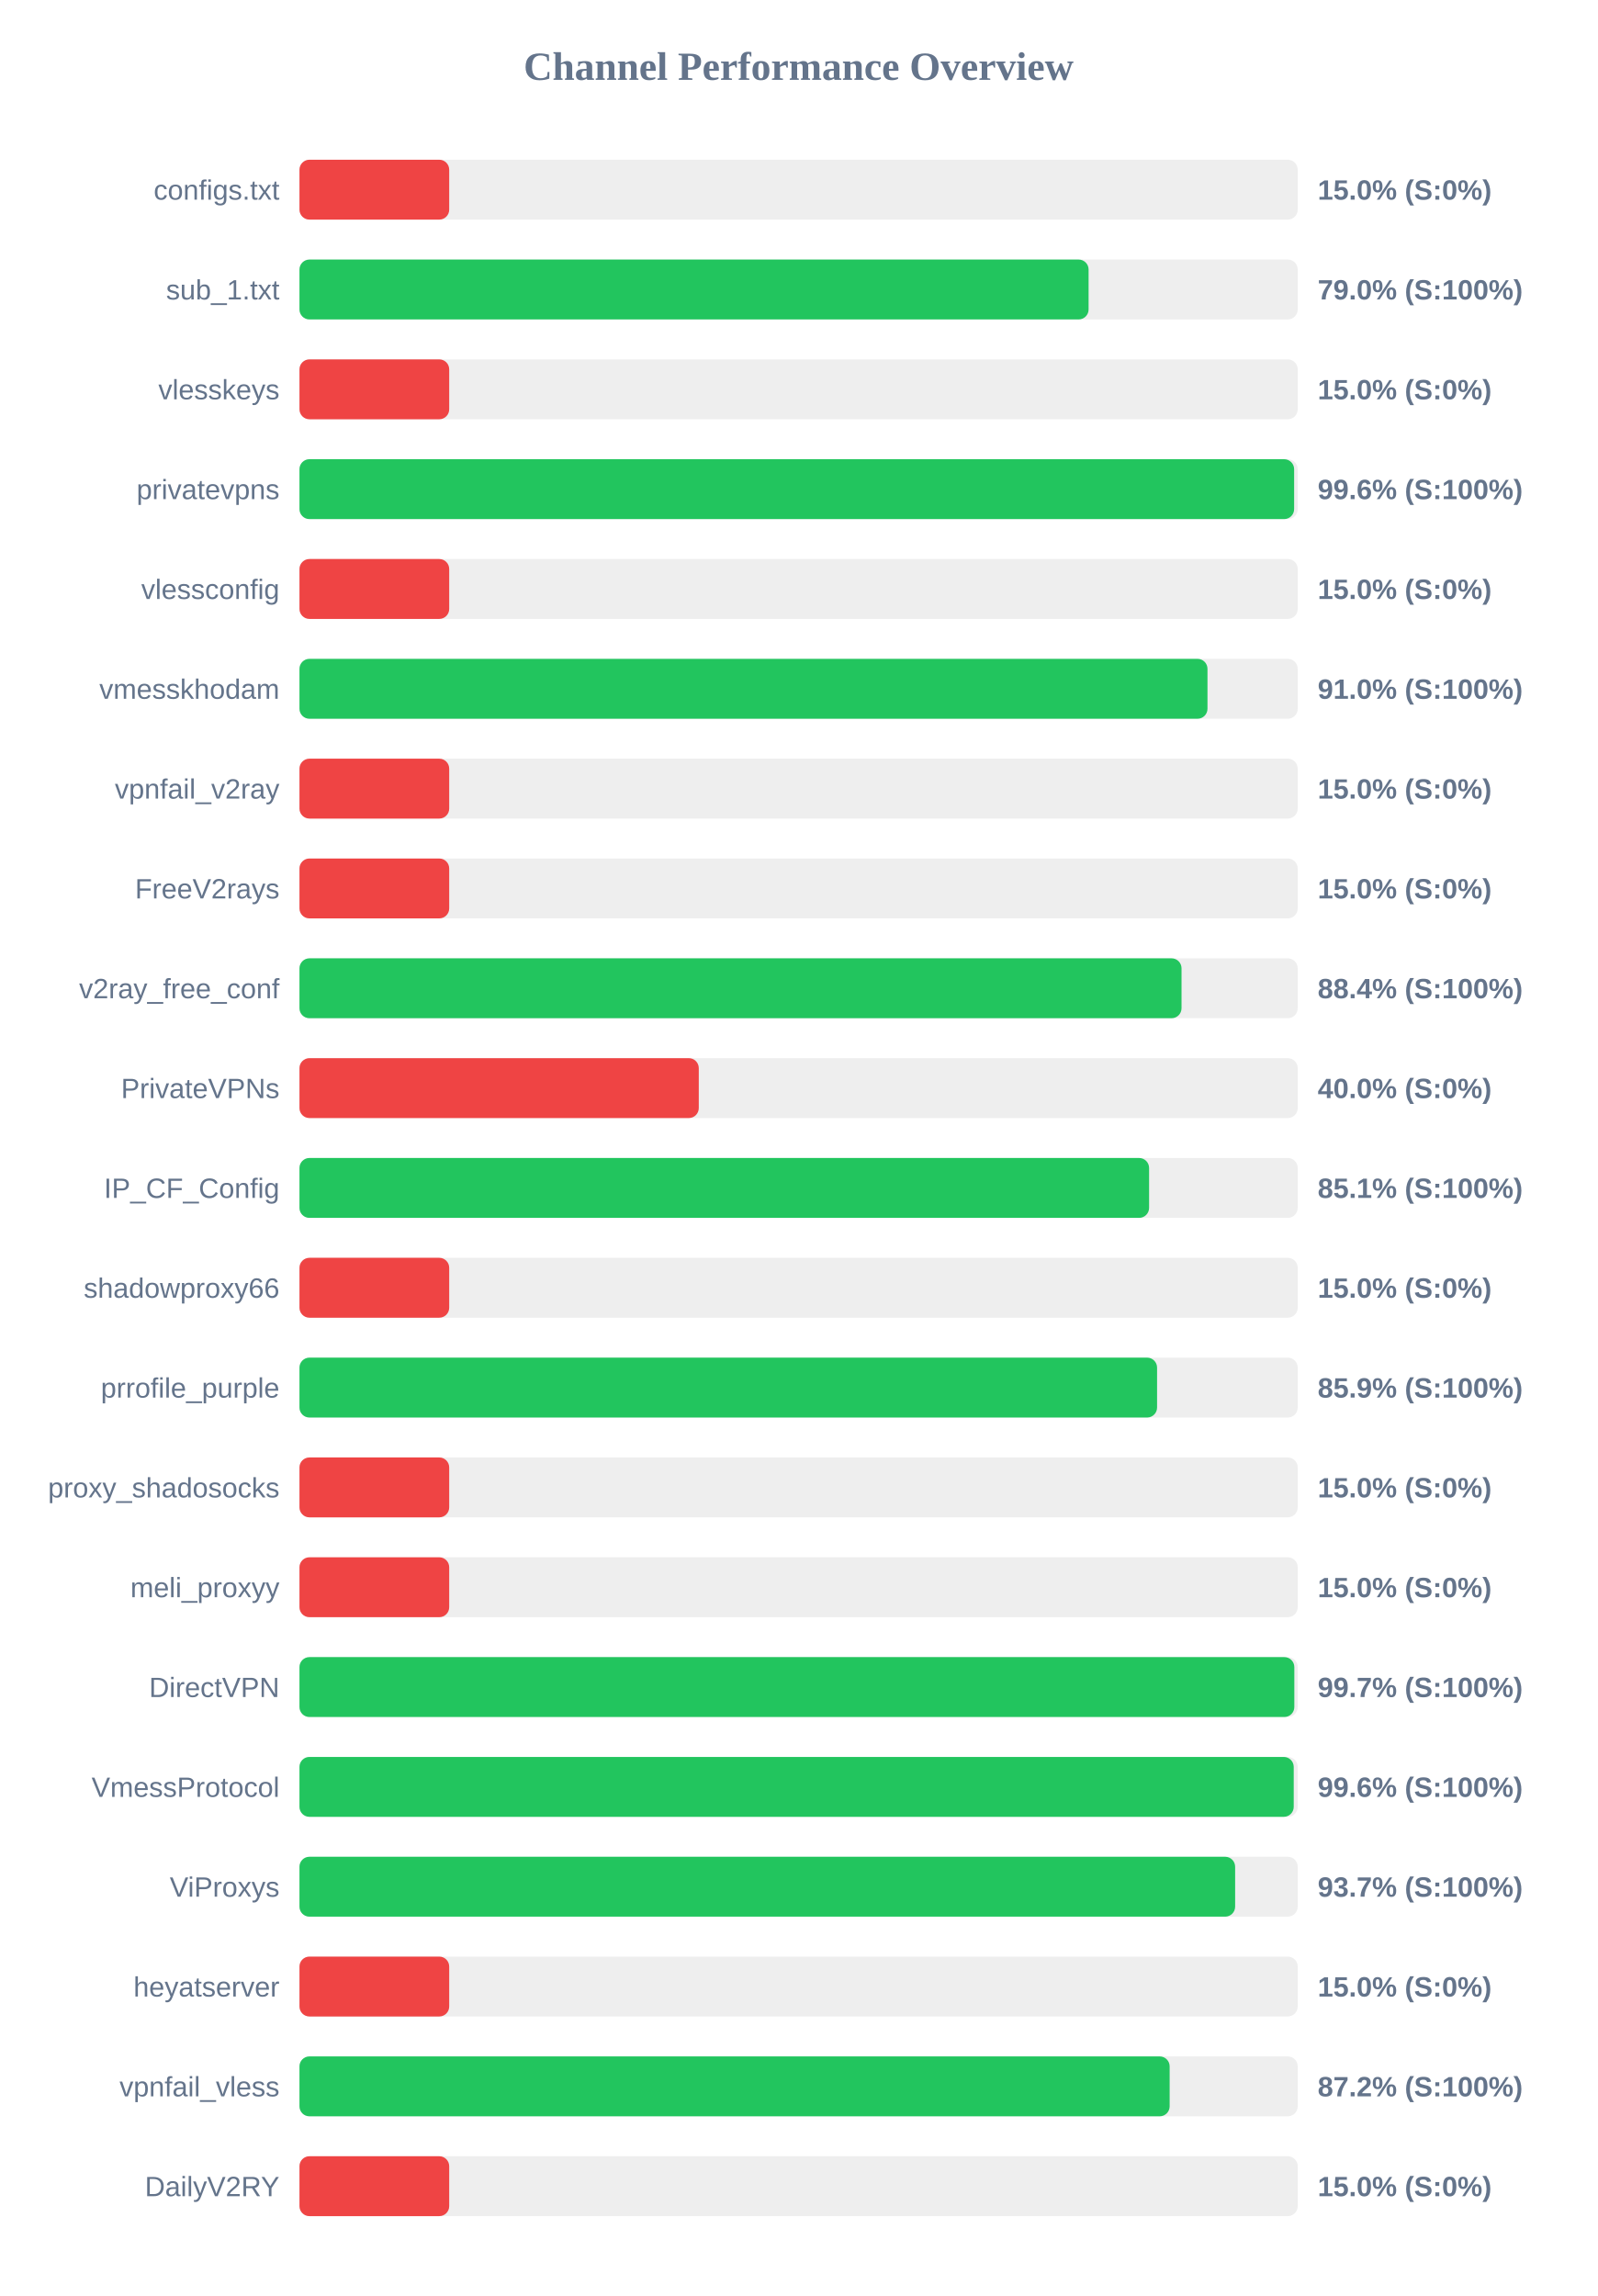
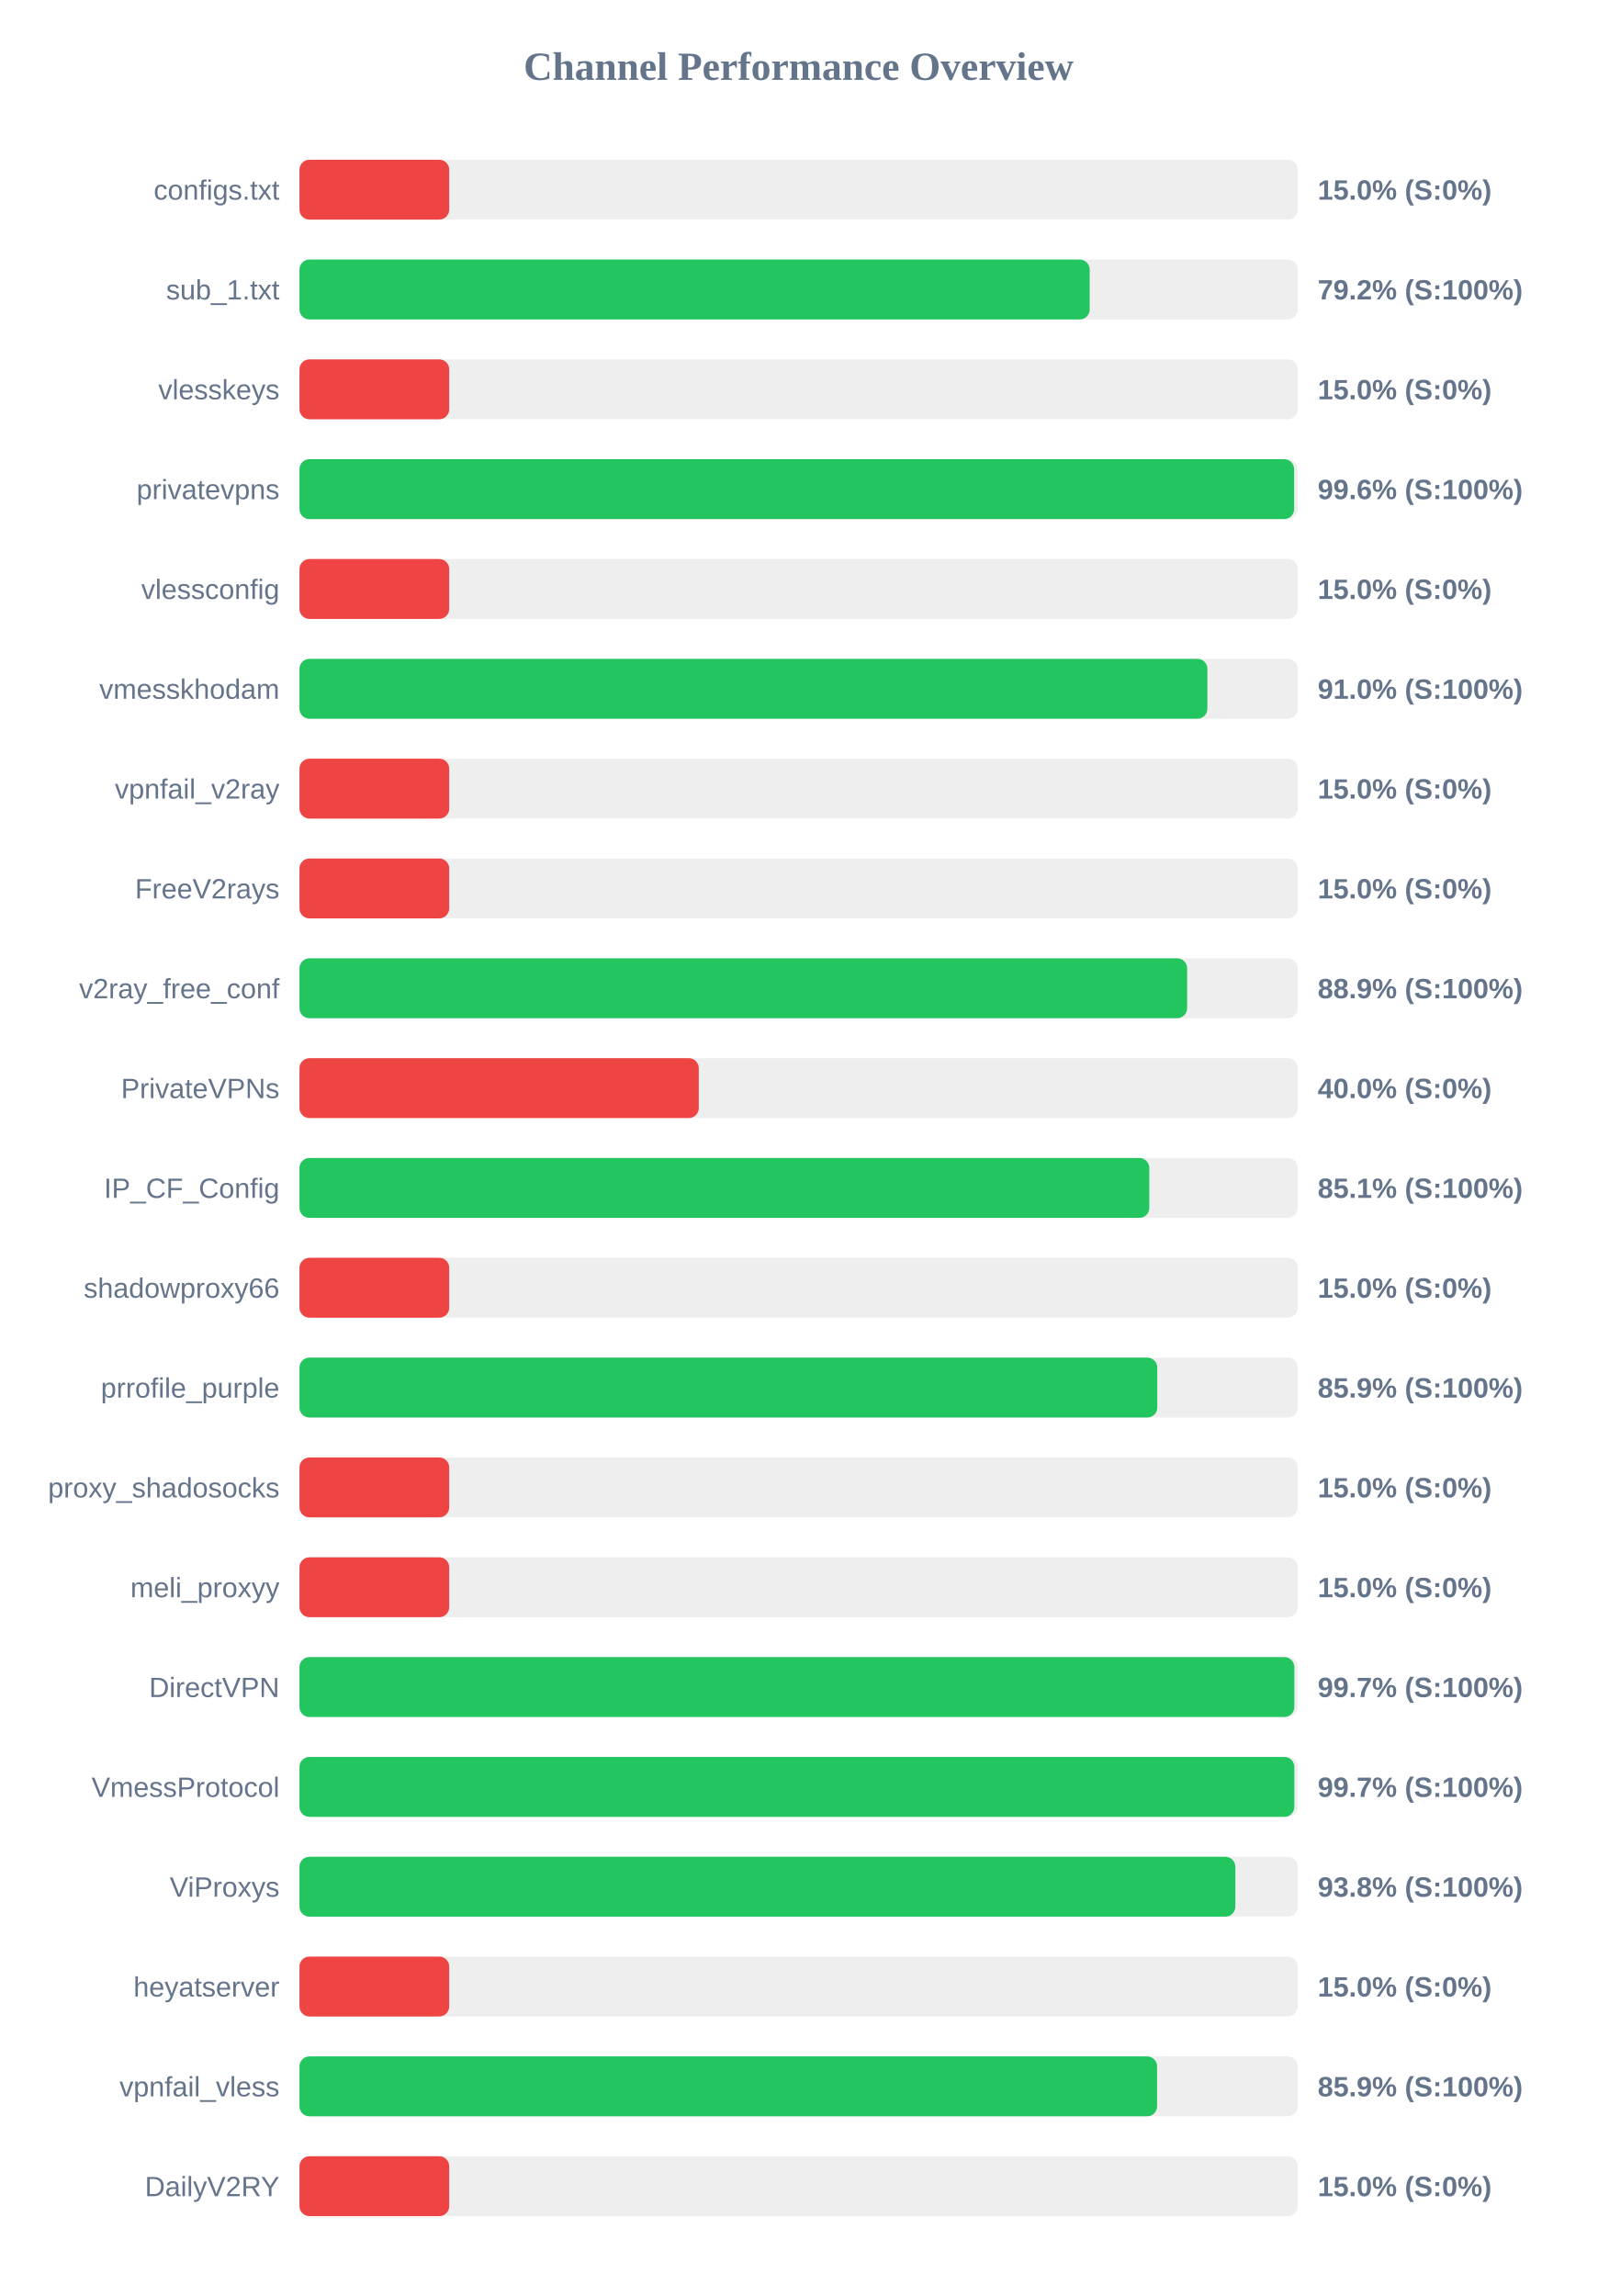
<svg xmlns="http://www.w3.org/2000/svg" width="800" height="1150" version="1.1">
  <style>
        .row { font: 14px Arial; fill: #64748b; }
        .score { font: bold 14px Arial; fill: #64748b; }
    </style>
  <text x="400" y="40" text-anchor="middle" font-size="20px" font-weight="bold" fill="#64748b">Channel Performance Overview</text>
  <rect x="150" y="80" width="500" height="30" fill="#eee" rx="5" />
  <rect x="150" y="80" width="75.0" height="30" fill="#ef4444" rx="5" />
  <text x="140" y="100" text-anchor="end" class="row">configs.txt</text>
  <text x="660" y="100" text-anchor="start" class="score">15.0% (S:0%)</text>
  <rect x="150" y="130" width="500" height="30" fill="#eee" rx="5" />
-   <rect x="150" y="130" width="395.25" height="30" fill="#22c55e" rx="5" />
+   <rect x="150" y="130" width="395.8" height="30" fill="#22c55e" rx="5" />
  <text x="140" y="150" text-anchor="end" class="row">sub_1.txt</text>
-   <text x="660" y="150" text-anchor="start" class="score">79.0% (S:100%)</text>
+   <text x="660" y="150" text-anchor="start" class="score">79.2% (S:100%)</text>
  <rect x="150" y="180" width="500" height="30" fill="#eee" rx="5" />
  <rect x="150" y="180" width="75.0" height="30" fill="#ef4444" rx="5" />
  <text x="140" y="200" text-anchor="end" class="row">vlesskeys</text>
  <text x="660" y="200" text-anchor="start" class="score">15.0% (S:0%)</text>
  <rect x="150" y="230" width="500" height="30" fill="#eee" rx="5" />
  <rect x="150" y="230" width="498.2" height="30" fill="#22c55e" rx="5" />
  <text x="140" y="250" text-anchor="end" class="row">privatevpns</text>
  <text x="660" y="250" text-anchor="start" class="score">99.6% (S:100%)</text>
  <rect x="150" y="280" width="500" height="30" fill="#eee" rx="5" />
  <rect x="150" y="280" width="75.0" height="30" fill="#ef4444" rx="5" />
  <text x="140" y="300" text-anchor="end" class="row">vlessconfig</text>
  <text x="660" y="300" text-anchor="start" class="score">15.0% (S:0%)</text>
  <rect x="150" y="330" width="500" height="30" fill="#eee" rx="5" />
-   <rect x="150" y="330" width="454.8" height="30" fill="#22c55e" rx="5" />
+   <rect x="150" y="330" width="454.75" height="30" fill="#22c55e" rx="5" />
  <text x="140" y="350" text-anchor="end" class="row">vmesskhodam</text>
  <text x="660" y="350" text-anchor="start" class="score">91.0% (S:100%)</text>
  <rect x="150" y="380" width="500" height="30" fill="#eee" rx="5" />
  <rect x="150" y="380" width="75.0" height="30" fill="#ef4444" rx="5" />
  <text x="140" y="400" text-anchor="end" class="row">vpnfail_v2ray</text>
  <text x="660" y="400" text-anchor="start" class="score">15.0% (S:0%)</text>
  <rect x="150" y="430" width="500" height="30" fill="#eee" rx="5" />
  <rect x="150" y="430" width="75.0" height="30" fill="#ef4444" rx="5" />
  <text x="140" y="450" text-anchor="end" class="row">FreeV2rays</text>
  <text x="660" y="450" text-anchor="start" class="score">15.0% (S:0%)</text>
  <rect x="150" y="480" width="500" height="30" fill="#eee" rx="5" />
-   <rect x="150" y="480" width="441.8" height="30" fill="#22c55e" rx="5" />
+   <rect x="150" y="480" width="444.6" height="30" fill="#22c55e" rx="5" />
  <text x="140" y="500" text-anchor="end" class="row">v2ray_free_conf</text>
-   <text x="660" y="500" text-anchor="start" class="score">88.4% (S:100%)</text>
+   <text x="660" y="500" text-anchor="start" class="score">88.9% (S:100%)</text>
  <rect x="150" y="530" width="500" height="30" fill="#eee" rx="5" />
  <rect x="150" y="530" width="200.0" height="30" fill="#ef4444" rx="5" />
  <text x="140" y="550" text-anchor="end" class="row">PrivateVPNs</text>
  <text x="660" y="550" text-anchor="start" class="score">40.0% (S:0%)</text>
  <rect x="150" y="580" width="500" height="30" fill="#eee" rx="5" />
-   <rect x="150" y="580" width="425.55" height="30" fill="#22c55e" rx="5" />
+   <rect x="150" y="580" width="425.65" height="30" fill="#22c55e" rx="5" />
  <text x="140" y="600" text-anchor="end" class="row">IP_CF_Config</text>
  <text x="660" y="600" text-anchor="start" class="score">85.1% (S:100%)</text>
  <rect x="150" y="630" width="500" height="30" fill="#eee" rx="5" />
  <rect x="150" y="630" width="75.0" height="30" fill="#ef4444" rx="5" />
  <text x="140" y="650" text-anchor="end" class="row">shadowproxy66</text>
  <text x="660" y="650" text-anchor="start" class="score">15.0% (S:0%)</text>
  <rect x="150" y="680" width="500" height="30" fill="#eee" rx="5" />
-   <rect x="150" y="680" width="429.55" height="30" fill="#22c55e" rx="5" />
+   <rect x="150" y="680" width="429.65" height="30" fill="#22c55e" rx="5" />
  <text x="140" y="700" text-anchor="end" class="row">prrofile_purple</text>
  <text x="660" y="700" text-anchor="start" class="score">85.9% (S:100%)</text>
  <rect x="150" y="730" width="500" height="30" fill="#eee" rx="5" />
  <rect x="150" y="730" width="75.0" height="30" fill="#ef4444" rx="5" />
  <text x="140" y="750" text-anchor="end" class="row">proxy_shadosocks</text>
  <text x="660" y="750" text-anchor="start" class="score">15.0% (S:0%)</text>
  <rect x="150" y="780" width="500" height="30" fill="#eee" rx="5" />
  <rect x="150" y="780" width="75.0" height="30" fill="#ef4444" rx="5" />
  <text x="140" y="800" text-anchor="end" class="row">meli_proxyy</text>
  <text x="660" y="800" text-anchor="start" class="score">15.0% (S:0%)</text>
  <rect x="150" y="830" width="500" height="30" fill="#eee" rx="5" />
  <rect x="150" y="830" width="498.3" height="30" fill="#22c55e" rx="5" />
  <text x="140" y="850" text-anchor="end" class="row">DirectVPN</text>
  <text x="660" y="850" text-anchor="start" class="score">99.7% (S:100%)</text>
  <rect x="150" y="880" width="500" height="30" fill="#eee" rx="5" />
-   <rect x="150" y="880" width="498.0" height="30" fill="#22c55e" rx="5" />
+   <rect x="150" y="880" width="498.3" height="30" fill="#22c55e" rx="5" />
  <text x="140" y="900" text-anchor="end" class="row">VmessProtocol</text>
-   <text x="660" y="900" text-anchor="start" class="score">99.6% (S:100%)</text>
+   <text x="660" y="900" text-anchor="start" class="score">99.7% (S:100%)</text>
  <rect x="150" y="930" width="500" height="30" fill="#eee" rx="5" />
-   <rect x="150" y="930" width="468.65" height="30" fill="#22c55e" rx="5" />
+   <rect x="150" y="930" width="468.75" height="30" fill="#22c55e" rx="5" />
  <text x="140" y="950" text-anchor="end" class="row">ViProxys</text>
-   <text x="660" y="950" text-anchor="start" class="score">93.7% (S:100%)</text>
+   <text x="660" y="950" text-anchor="start" class="score">93.8% (S:100%)</text>
  <rect x="150" y="980" width="500" height="30" fill="#eee" rx="5" />
  <rect x="150" y="980" width="75.0" height="30" fill="#ef4444" rx="5" />
  <text x="140" y="1000" text-anchor="end" class="row">heyatserver</text>
  <text x="660" y="1000" text-anchor="start" class="score">15.0% (S:0%)</text>
  <rect x="150" y="1030" width="500" height="30" fill="#eee" rx="5" />
-   <rect x="150" y="1030" width="435.85" height="30" fill="#22c55e" rx="5" />
+   <rect x="150" y="1030" width="429.55" height="30" fill="#22c55e" rx="5" />
  <text x="140" y="1050" text-anchor="end" class="row">vpnfail_vless</text>
-   <text x="660" y="1050" text-anchor="start" class="score">87.2% (S:100%)</text>
+   <text x="660" y="1050" text-anchor="start" class="score">85.9% (S:100%)</text>
  <rect x="150" y="1080" width="500" height="30" fill="#eee" rx="5" />
  <rect x="150" y="1080" width="75.0" height="30" fill="#ef4444" rx="5" />
  <text x="140" y="1100" text-anchor="end" class="row">DailyV2RY</text>
  <text x="660" y="1100" text-anchor="start" class="score">15.0% (S:0%)</text>
</svg>
